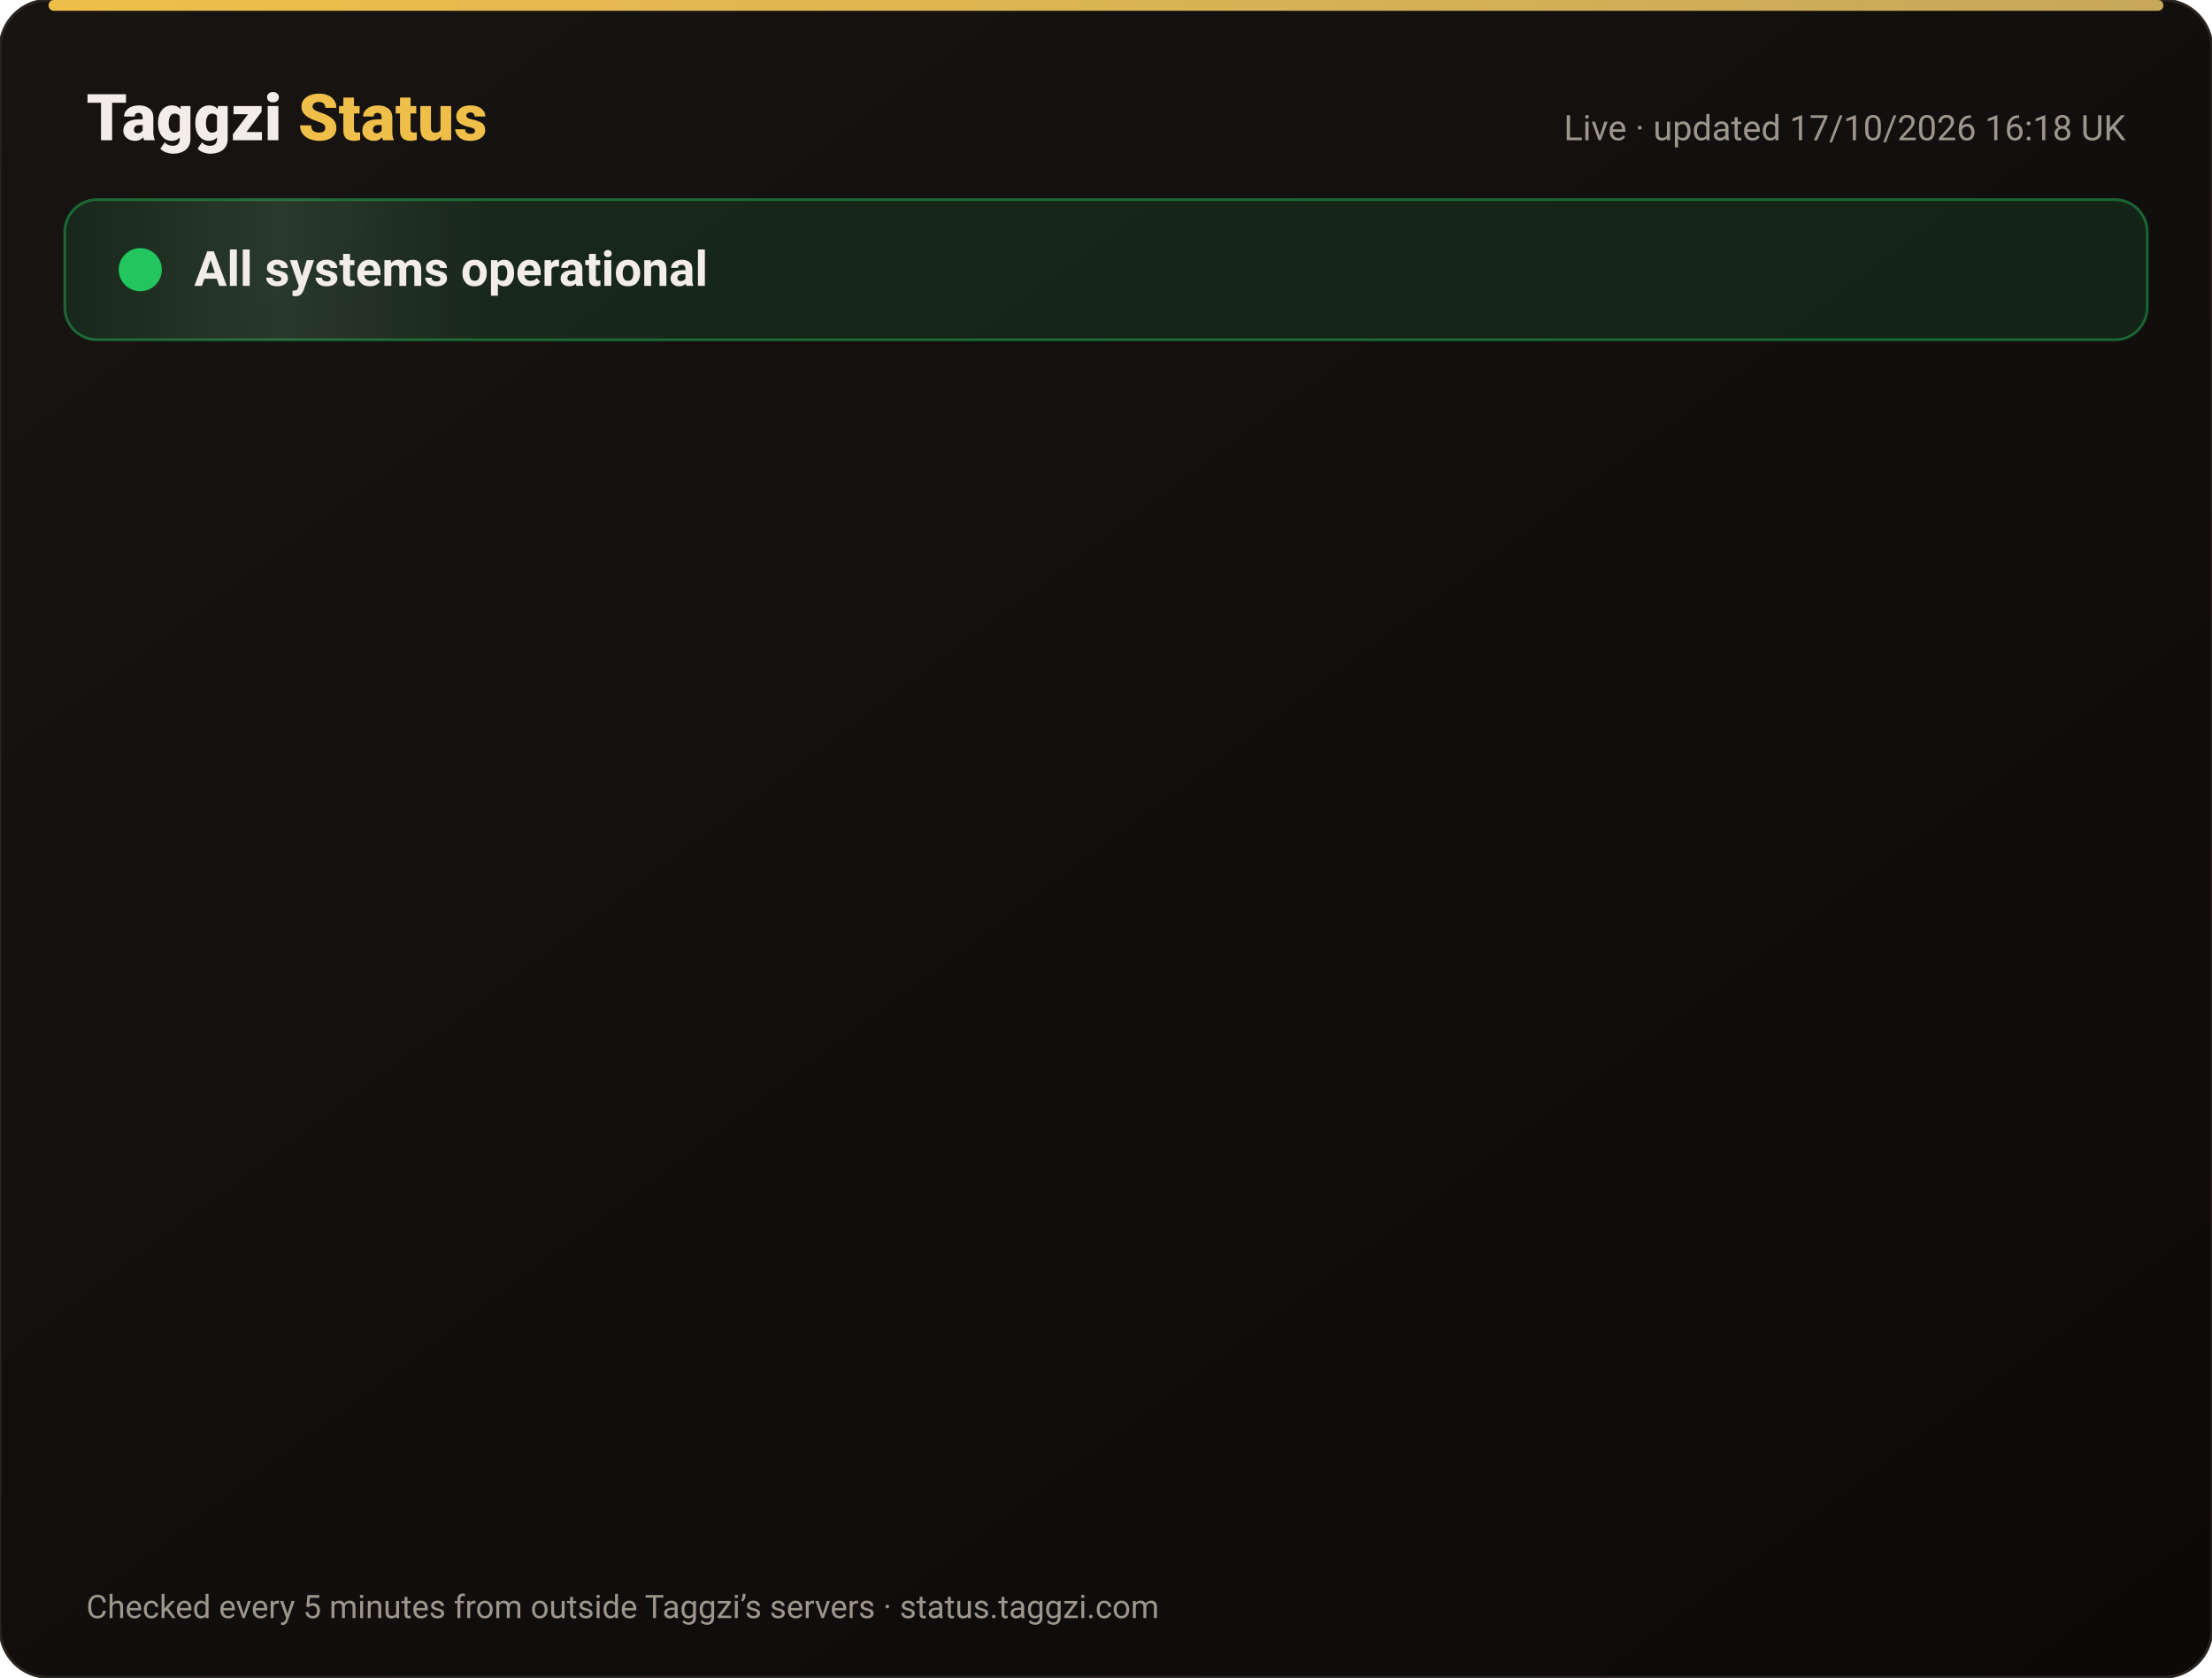
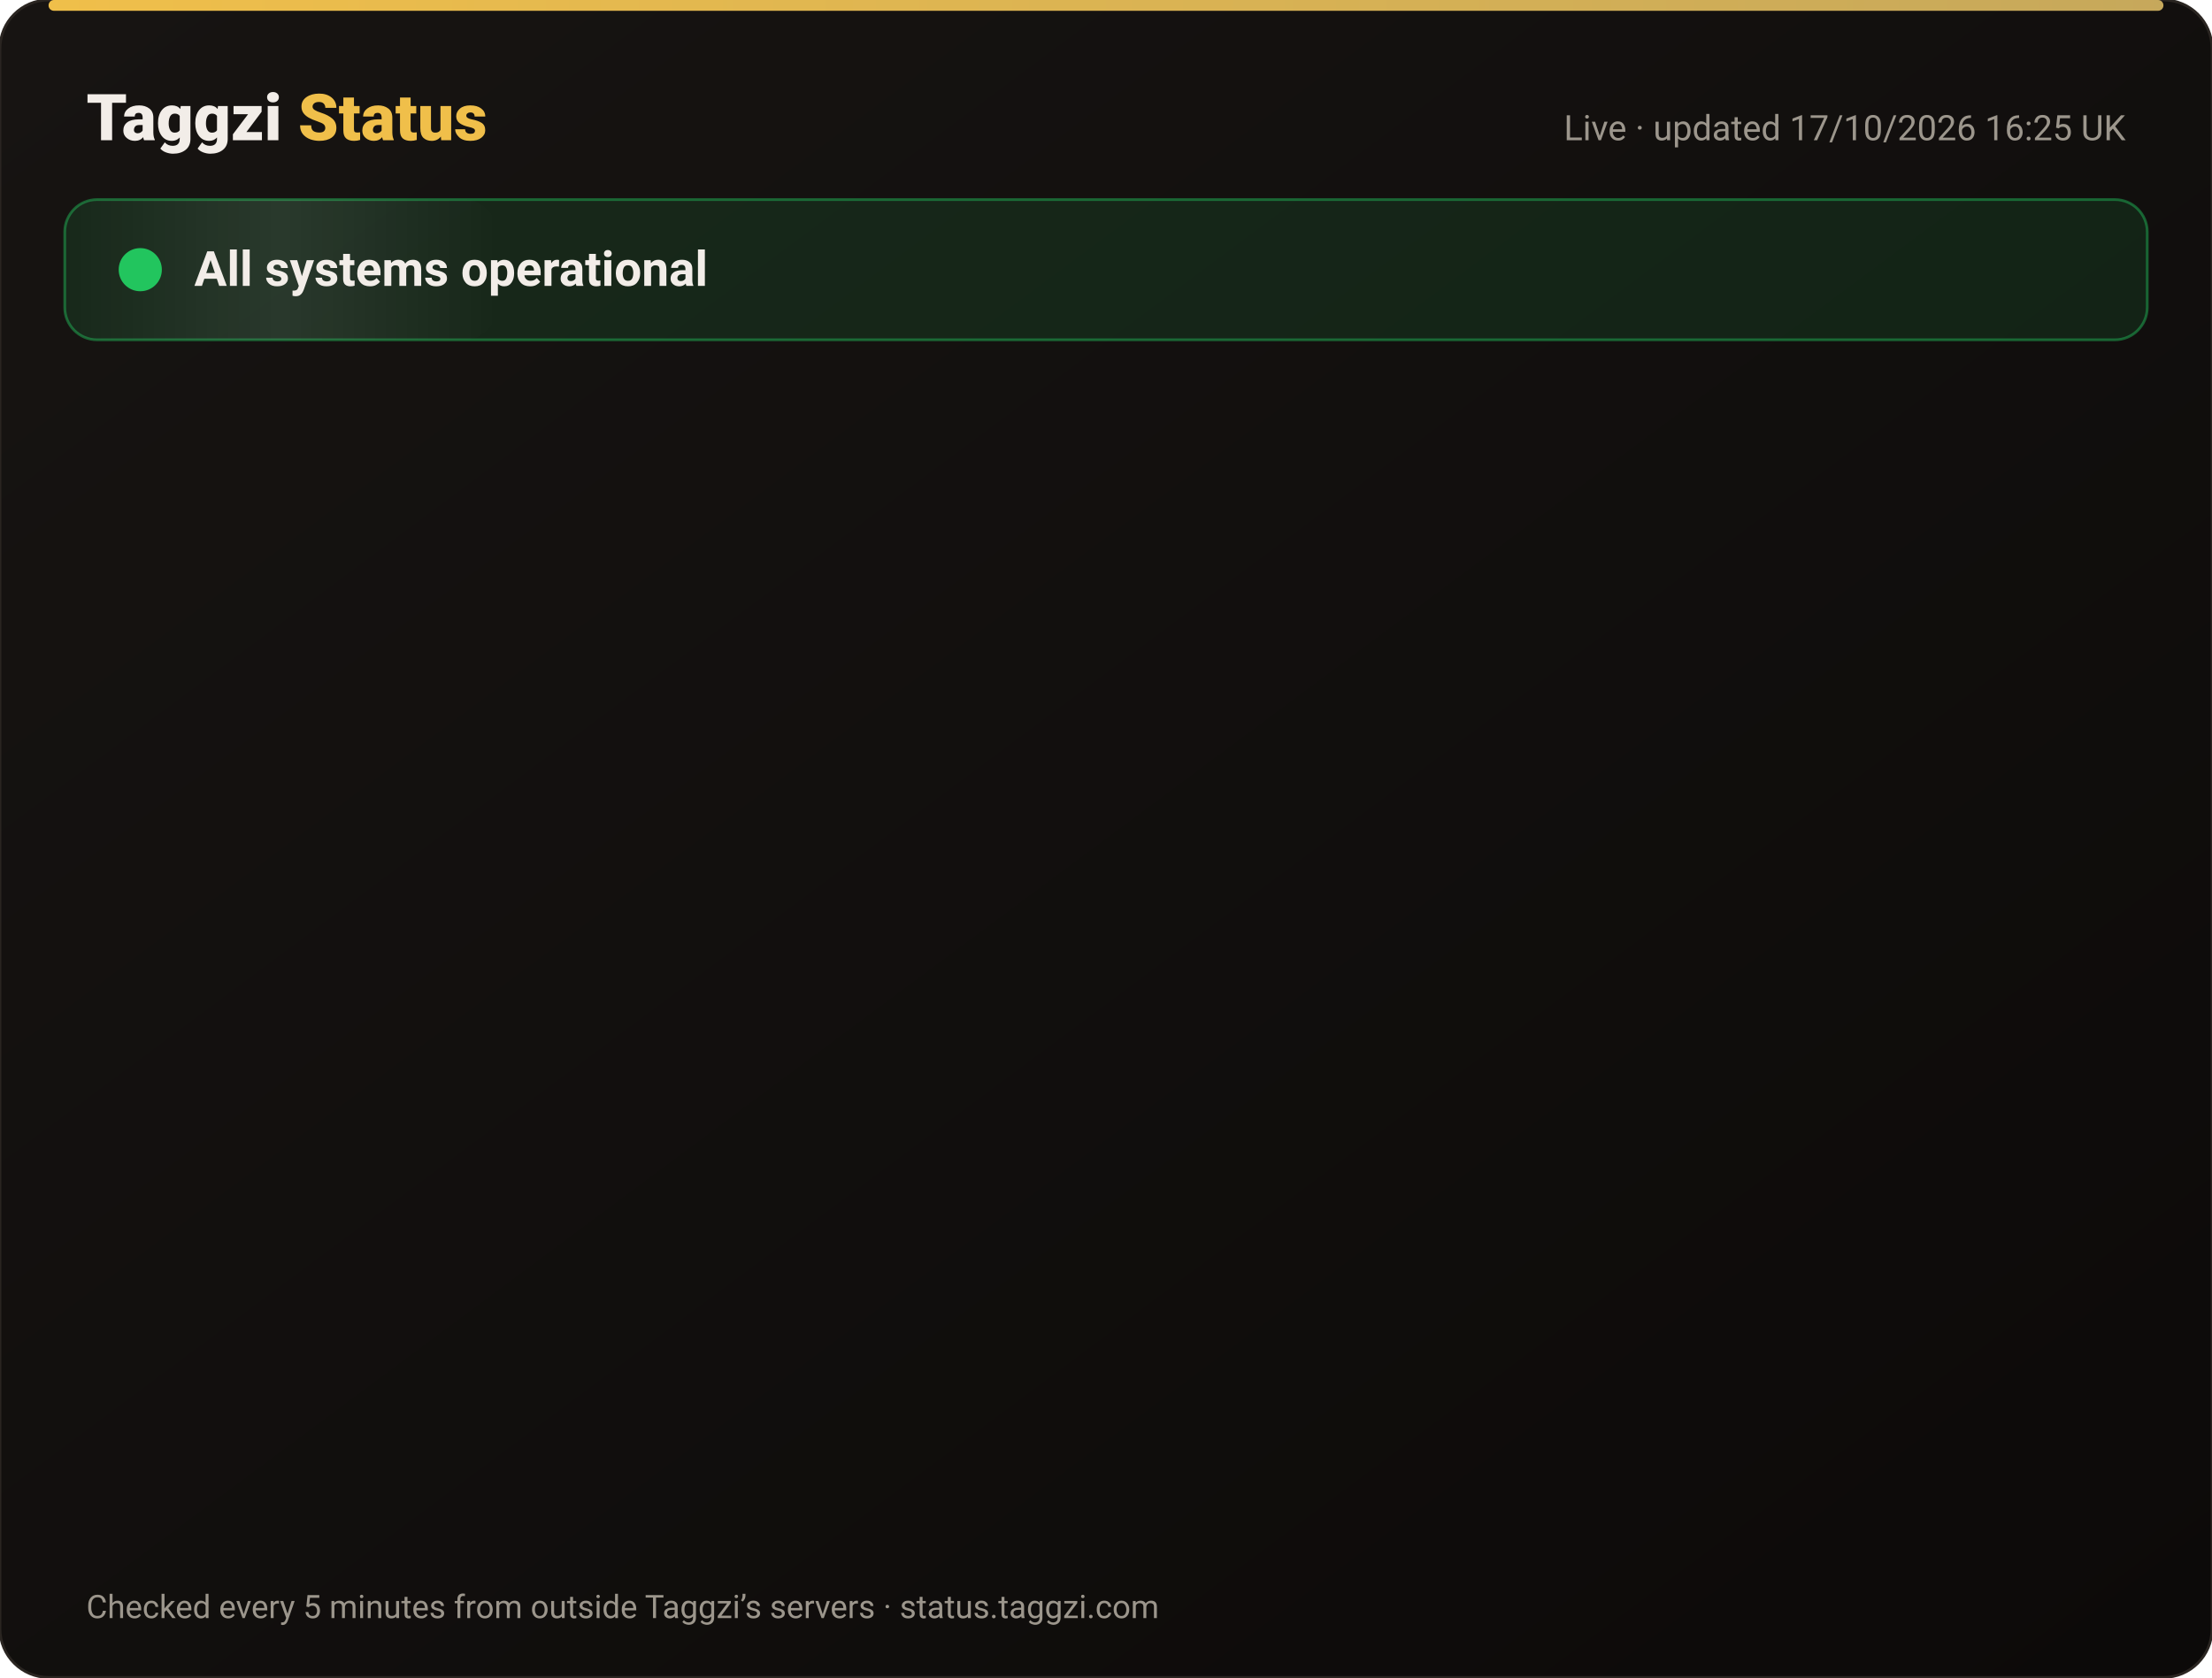
<svg xmlns="http://www.w3.org/2000/svg" width="820" height="622" viewBox="0 0 820 622" font-family="-apple-system,Segoe UI,Roboto,Helvetica,Arial,sans-serif">
  <defs>
    <linearGradient id="bg" x1="0" y1="0" x2="1" y2="1">
      <stop offset="0" stop-color="#171412" />
      <stop offset="1" stop-color="#0C0A09" />
    </linearGradient>
    <linearGradient id="gold" x1="0" x2="1">
      <stop offset="0" stop-color="#F0BF4A" />
      <stop offset="1" stop-color="#c6a85b" />
    </linearGradient>
    <linearGradient id="shine" x1="0" x2="1">
      <stop offset="0" stop-color="#fff" stop-opacity="0" />
      <stop offset=".5" stop-color="#fff" stop-opacity=".08" />
      <stop offset="1" stop-color="#fff" stop-opacity="0" />
    </linearGradient>
  </defs>
  <rect width="820" height="622" rx="18" fill="url(#bg)" stroke="#2a2521" />
  <rect x="18" y="0" width="784" height="4" rx="2" fill="url(#gold)" />
  <text x="32" y="52" font-size="24" font-weight="800" fill="#F2EDE8">Taggzi <tspan fill="#F0BF4A">Status</tspan>
  </text>
-   <text x="788" y="52" font-size="13" fill="#9C968C" text-anchor="end">Live · updated 17/10/2026 16:18 UK</text>
+   <text x="788" y="52" font-size="13" fill="#9C968C" text-anchor="end">Live · updated 17/10/2026 16:25 UK</text>
  <rect x="24" y="74" width="772" height="52" rx="12" fill="#22c55e" fill-opacity=".12" stroke="#22c55e" stroke-opacity=".45" />
  <rect x="24" y="74" width="160" height="52" rx="12" fill="url(#shine)">
    <animate attributeName="x" from="-160" to="820" dur="4s" repeatCount="indefinite" />
  </rect>
  <circle cx="52" cy="100" r="7" fill="#22c55e" />
  <circle cx="52" cy="100" r="7" fill="none" stroke="#22c55e" stroke-width="2">
    <animate attributeName="r" values="7;15;7" dur="2s" repeatCount="indefinite" />
    <animate attributeName="opacity" values=".9;0;.9" dur="2s" repeatCount="indefinite" />
  </circle>
  <text x="72" y="106" font-size="18" font-weight="700" fill="#F2EDE8">All systems operational</text>
  <g opacity="0">
    <animate attributeName="opacity" from="0" to="1" begin="0.00s" dur=".6s" fill="freeze" />
    <line x1="32" y1="188" x2="788" y2="188" stroke="#2a2521" />
    <circle cx="44" cy="166" r="6" fill="#22c55e">
      <animate attributeName="opacity" values="1;.45;1" dur="2.4s" begin="0.00s" repeatCount="indefinite" />
    </circle>
    <text x="62" y="171" font-size="15" font-weight="650" fill="#F2EDE8">Website</text>
    <text x="630" y="171" font-size="13" fill="#9C968C" text-anchor="end">100.00% uptime</text>
    <rect x="648" y="154" width="140" height="24" rx="12" fill="#22c55e" fill-opacity=".14" stroke="#22c55e" stroke-opacity=".5" />
    <text x="718" y="171" font-size="12" font-weight="700" fill="#22c55e" text-anchor="middle">Operational</text>
  </g>
  <g opacity="0">
    <animate attributeName="opacity" from="0" to="1" begin="0.15s" dur=".6s" fill="freeze" />
    <line x1="32" y1="234" x2="788" y2="234" stroke="#2a2521" />
    <circle cx="44" cy="212" r="6" fill="#22c55e">
      <animate attributeName="opacity" values="1;.45;1" dur="2.4s" begin="0.15s" repeatCount="indefinite" />
    </circle>
    <text x="62" y="217" font-size="15" font-weight="650" fill="#F2EDE8">Tag scans</text>
    <text x="630" y="217" font-size="13" fill="#9C968C" text-anchor="end">100.00% uptime</text>
    <rect x="648" y="200" width="140" height="24" rx="12" fill="#22c55e" fill-opacity=".14" stroke="#22c55e" stroke-opacity=".5" />
    <text x="718" y="217" font-size="12" font-weight="700" fill="#22c55e" text-anchor="middle">Operational</text>
  </g>
  <g opacity="0">
    <animate attributeName="opacity" from="0" to="1" begin="0.30s" dur=".6s" fill="freeze" />
    <line x1="32" y1="280" x2="788" y2="280" stroke="#2a2521" />
    <circle cx="44" cy="258" r="6" fill="#22c55e">
      <animate attributeName="opacity" values="1;.45;1" dur="2.4s" begin="0.30s" repeatCount="indefinite" />
    </circle>
    <text x="62" y="263" font-size="15" font-weight="650" fill="#F2EDE8">Manual tag lookup</text>
    <text x="630" y="263" font-size="13" fill="#9C968C" text-anchor="end">100.00% uptime</text>
    <rect x="648" y="246" width="140" height="24" rx="12" fill="#22c55e" fill-opacity=".14" stroke="#22c55e" stroke-opacity=".5" />
    <text x="718" y="263" font-size="12" font-weight="700" fill="#22c55e" text-anchor="middle">Operational</text>
  </g>
  <g opacity="0">
    <animate attributeName="opacity" from="0" to="1" begin="0.45s" dur=".6s" fill="freeze" />
    <line x1="32" y1="326" x2="788" y2="326" stroke="#2a2521" />
    <circle cx="44" cy="304" r="6" fill="#22c55e">
      <animate attributeName="opacity" values="1;.45;1" dur="2.4s" begin="0.45s" repeatCount="indefinite" />
    </circle>
    <text x="62" y="309" font-size="15" font-weight="650" fill="#F2EDE8">App &amp; login</text>
    <text x="630" y="309" font-size="13" fill="#9C968C" text-anchor="end">100.00% uptime</text>
    <rect x="648" y="292" width="140" height="24" rx="12" fill="#22c55e" fill-opacity=".14" stroke="#22c55e" stroke-opacity=".5" />
    <text x="718" y="309" font-size="12" font-weight="700" fill="#22c55e" text-anchor="middle">Operational</text>
  </g>
  <g opacity="0">
    <animate attributeName="opacity" from="0" to="1" begin="0.60s" dur=".6s" fill="freeze" />
    <line x1="32" y1="372" x2="788" y2="372" stroke="#2a2521" />
    <circle cx="44" cy="350" r="6" fill="#22c55e">
      <animate attributeName="opacity" values="1;.45;1" dur="2.4s" begin="0.60s" repeatCount="indefinite" />
    </circle>
    <text x="62" y="355" font-size="15" font-weight="650" fill="#F2EDE8">Community alerts</text>
    <text x="630" y="355" font-size="13" fill="#9C968C" text-anchor="end">100.00% uptime</text>
    <rect x="648" y="338" width="140" height="24" rx="12" fill="#22c55e" fill-opacity=".14" stroke="#22c55e" stroke-opacity=".5" />
    <text x="718" y="355" font-size="12" font-weight="700" fill="#22c55e" text-anchor="middle">Operational</text>
  </g>
  <g opacity="0">
    <animate attributeName="opacity" from="0" to="1" begin="0.75s" dur=".6s" fill="freeze" />
    <line x1="32" y1="418" x2="788" y2="418" stroke="#2a2521" />
    <circle cx="44" cy="396" r="6" fill="#22c55e">
      <animate attributeName="opacity" values="1;.45;1" dur="2.4s" begin="0.75s" repeatCount="indefinite" />
    </circle>
    <text x="62" y="401" font-size="15" font-weight="650" fill="#F2EDE8">Private calling</text>
    <text x="630" y="401" font-size="13" fill="#9C968C" text-anchor="end">100.00% uptime</text>
    <rect x="648" y="384" width="140" height="24" rx="12" fill="#22c55e" fill-opacity=".14" stroke="#22c55e" stroke-opacity=".5" />
    <text x="718" y="401" font-size="12" font-weight="700" fill="#22c55e" text-anchor="middle">Operational</text>
  </g>
  <g opacity="0">
    <animate attributeName="opacity" from="0" to="1" begin="0.90s" dur=".6s" fill="freeze" />
    <line x1="32" y1="464" x2="788" y2="464" stroke="#2a2521" />
    <circle cx="44" cy="442" r="6" fill="#22c55e">
      <animate attributeName="opacity" values="1;.45;1" dur="2.4s" begin="0.90s" repeatCount="indefinite" />
    </circle>
    <text x="62" y="447" font-size="15" font-weight="650" fill="#F2EDE8">Payments</text>
    <text x="630" y="447" font-size="13" fill="#9C968C" text-anchor="end">99.98% uptime</text>
    <rect x="648" y="430" width="140" height="24" rx="12" fill="#22c55e" fill-opacity=".14" stroke="#22c55e" stroke-opacity=".5" />
    <text x="718" y="447" font-size="12" font-weight="700" fill="#22c55e" text-anchor="middle">Operational</text>
  </g>
  <g opacity="0">
    <animate attributeName="opacity" from="0" to="1" begin="1.05s" dur=".6s" fill="freeze" />
    <line x1="32" y1="510" x2="788" y2="510" stroke="#2a2521" />
    <circle cx="44" cy="488" r="6" fill="#22c55e">
      <animate attributeName="opacity" values="1;.45;1" dur="2.4s" begin="1.05s" repeatCount="indefinite" />
    </circle>
    <text x="62" y="493" font-size="15" font-weight="650" fill="#F2EDE8">Email &amp; support</text>
    <text x="630" y="493" font-size="13" fill="#9C968C" text-anchor="end">100.00% uptime</text>
    <rect x="648" y="476" width="140" height="24" rx="12" fill="#22c55e" fill-opacity=".14" stroke="#22c55e" stroke-opacity=".5" />
    <text x="718" y="493" font-size="12" font-weight="700" fill="#22c55e" text-anchor="middle">Operational</text>
  </g>
  <g opacity="0">
    <animate attributeName="opacity" from="0" to="1" begin="1.20s" dur=".6s" fill="freeze" />
    <line x1="32" y1="556" x2="788" y2="556" stroke="#2a2521" />
    <circle cx="44" cy="534" r="6" fill="#22c55e">
      <animate attributeName="opacity" values="1;.45;1" dur="2.4s" begin="1.20s" repeatCount="indefinite" />
    </circle>
    <text x="62" y="539" font-size="15" font-weight="650" fill="#F2EDE8">Secure connection (SSL)</text>
    <text x="630" y="539" font-size="13" fill="#9C968C" text-anchor="end">100.00% uptime</text>
    <rect x="648" y="522" width="140" height="24" rx="12" fill="#22c55e" fill-opacity=".14" stroke="#22c55e" stroke-opacity=".5" />
    <text x="718" y="539" font-size="12" font-weight="700" fill="#22c55e" text-anchor="middle">Operational</text>
  </g>
  <text x="32" y="600" font-size="12" fill="#9C968C">Checked every 5 minutes from outside Taggzi’s servers · status.taggzi.com</text>
</svg>
